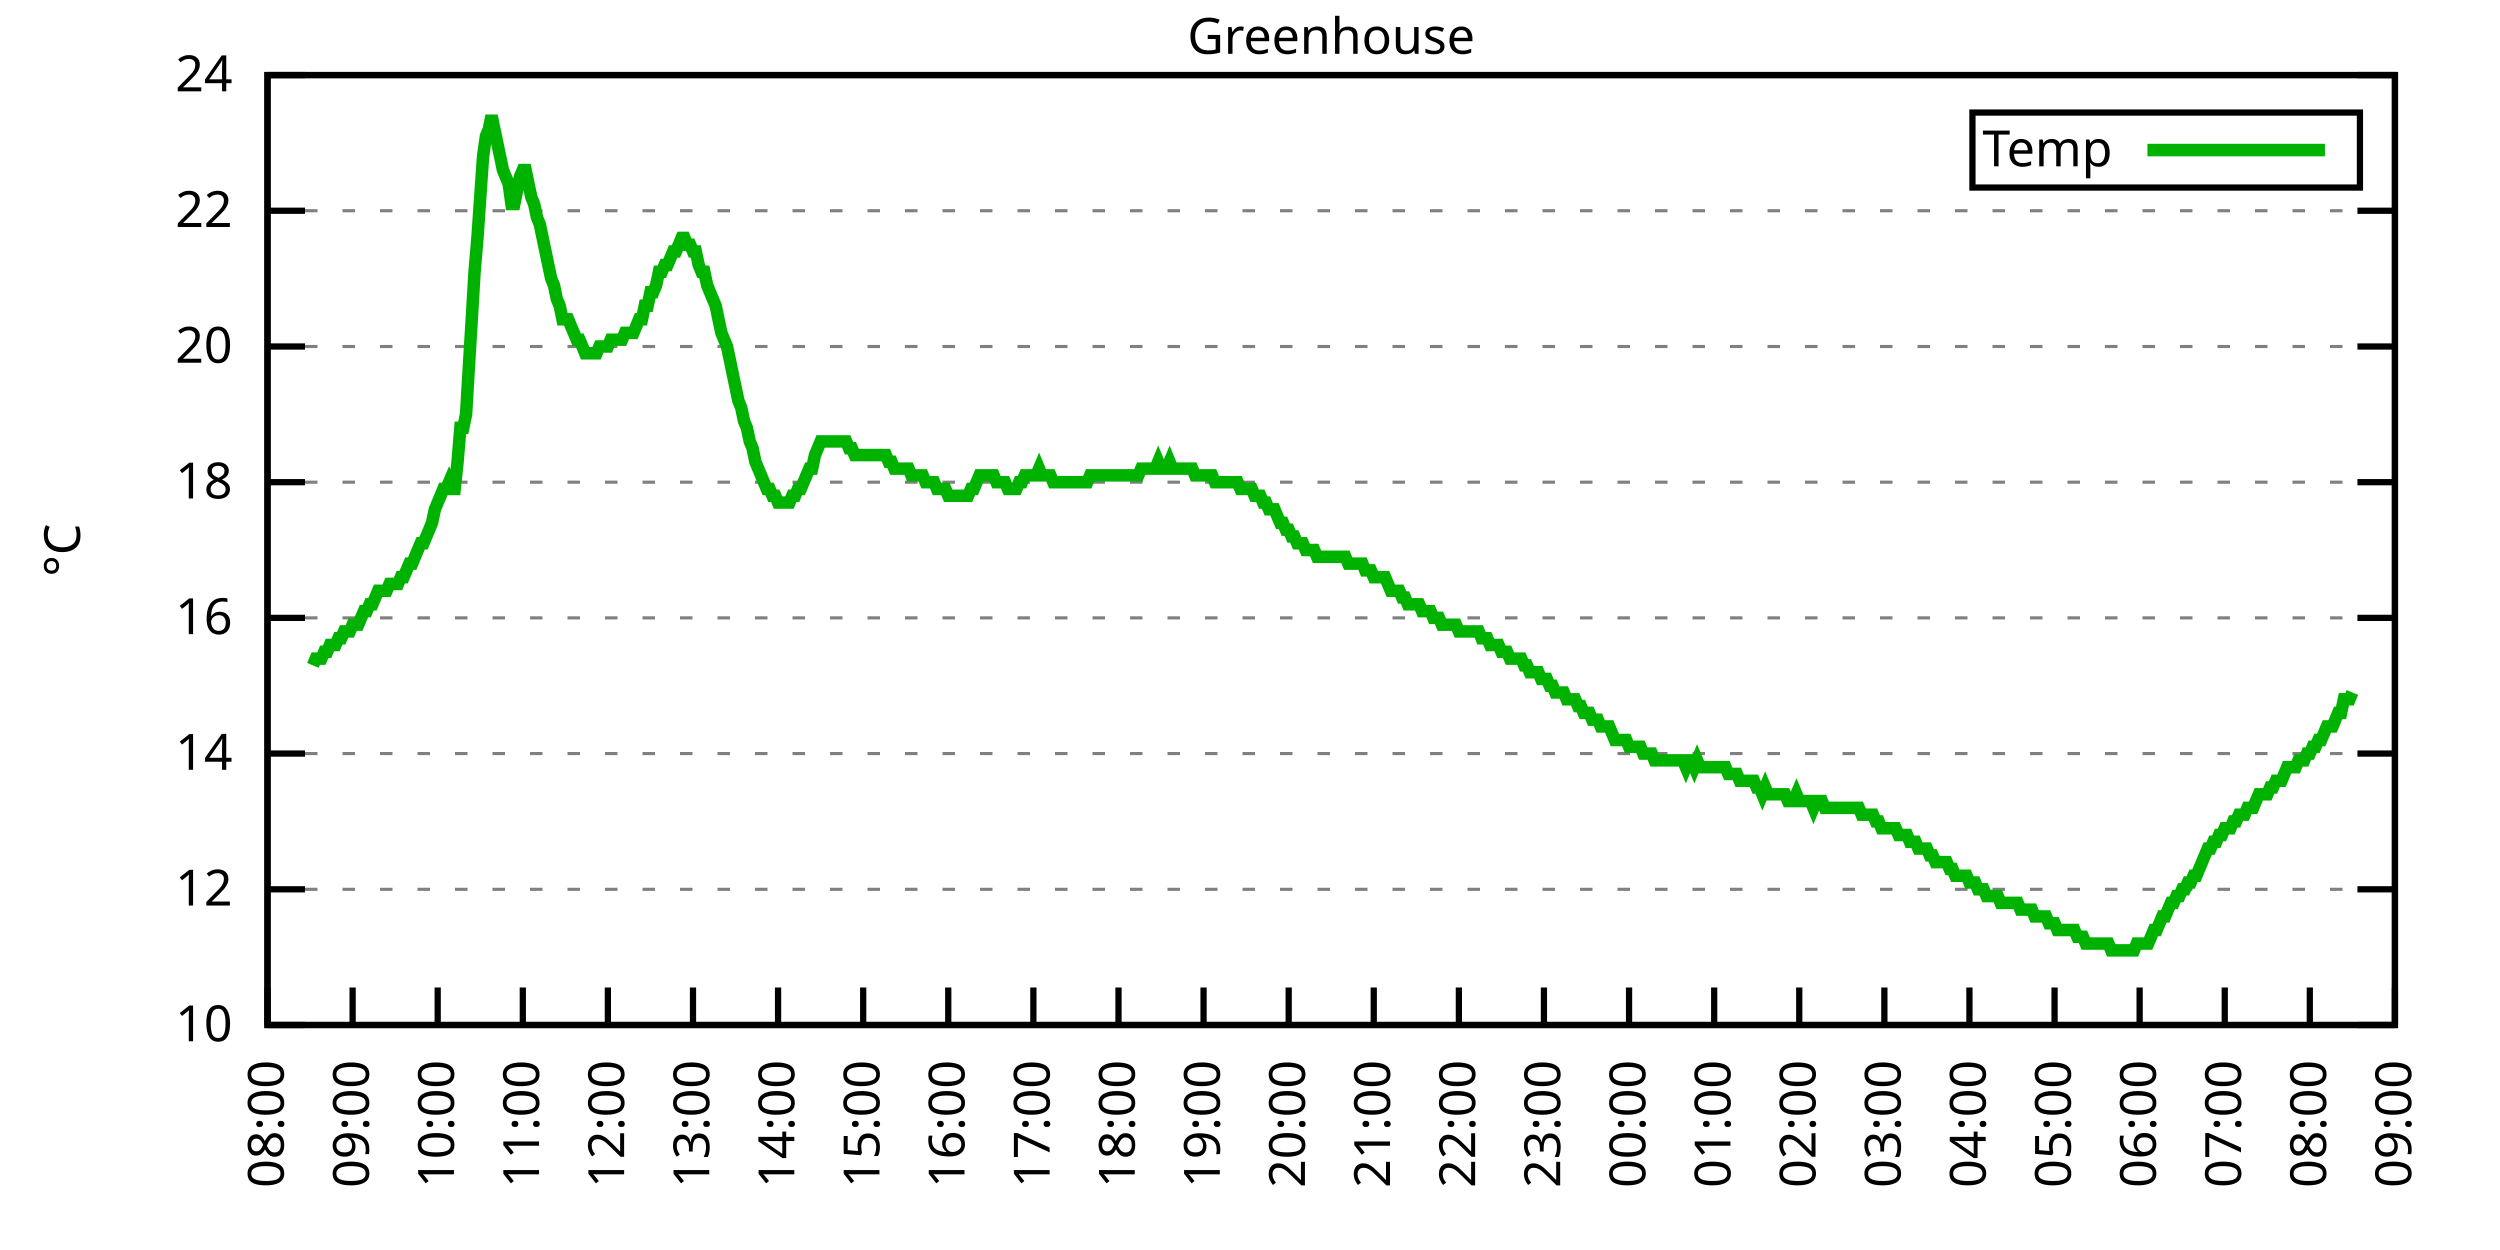
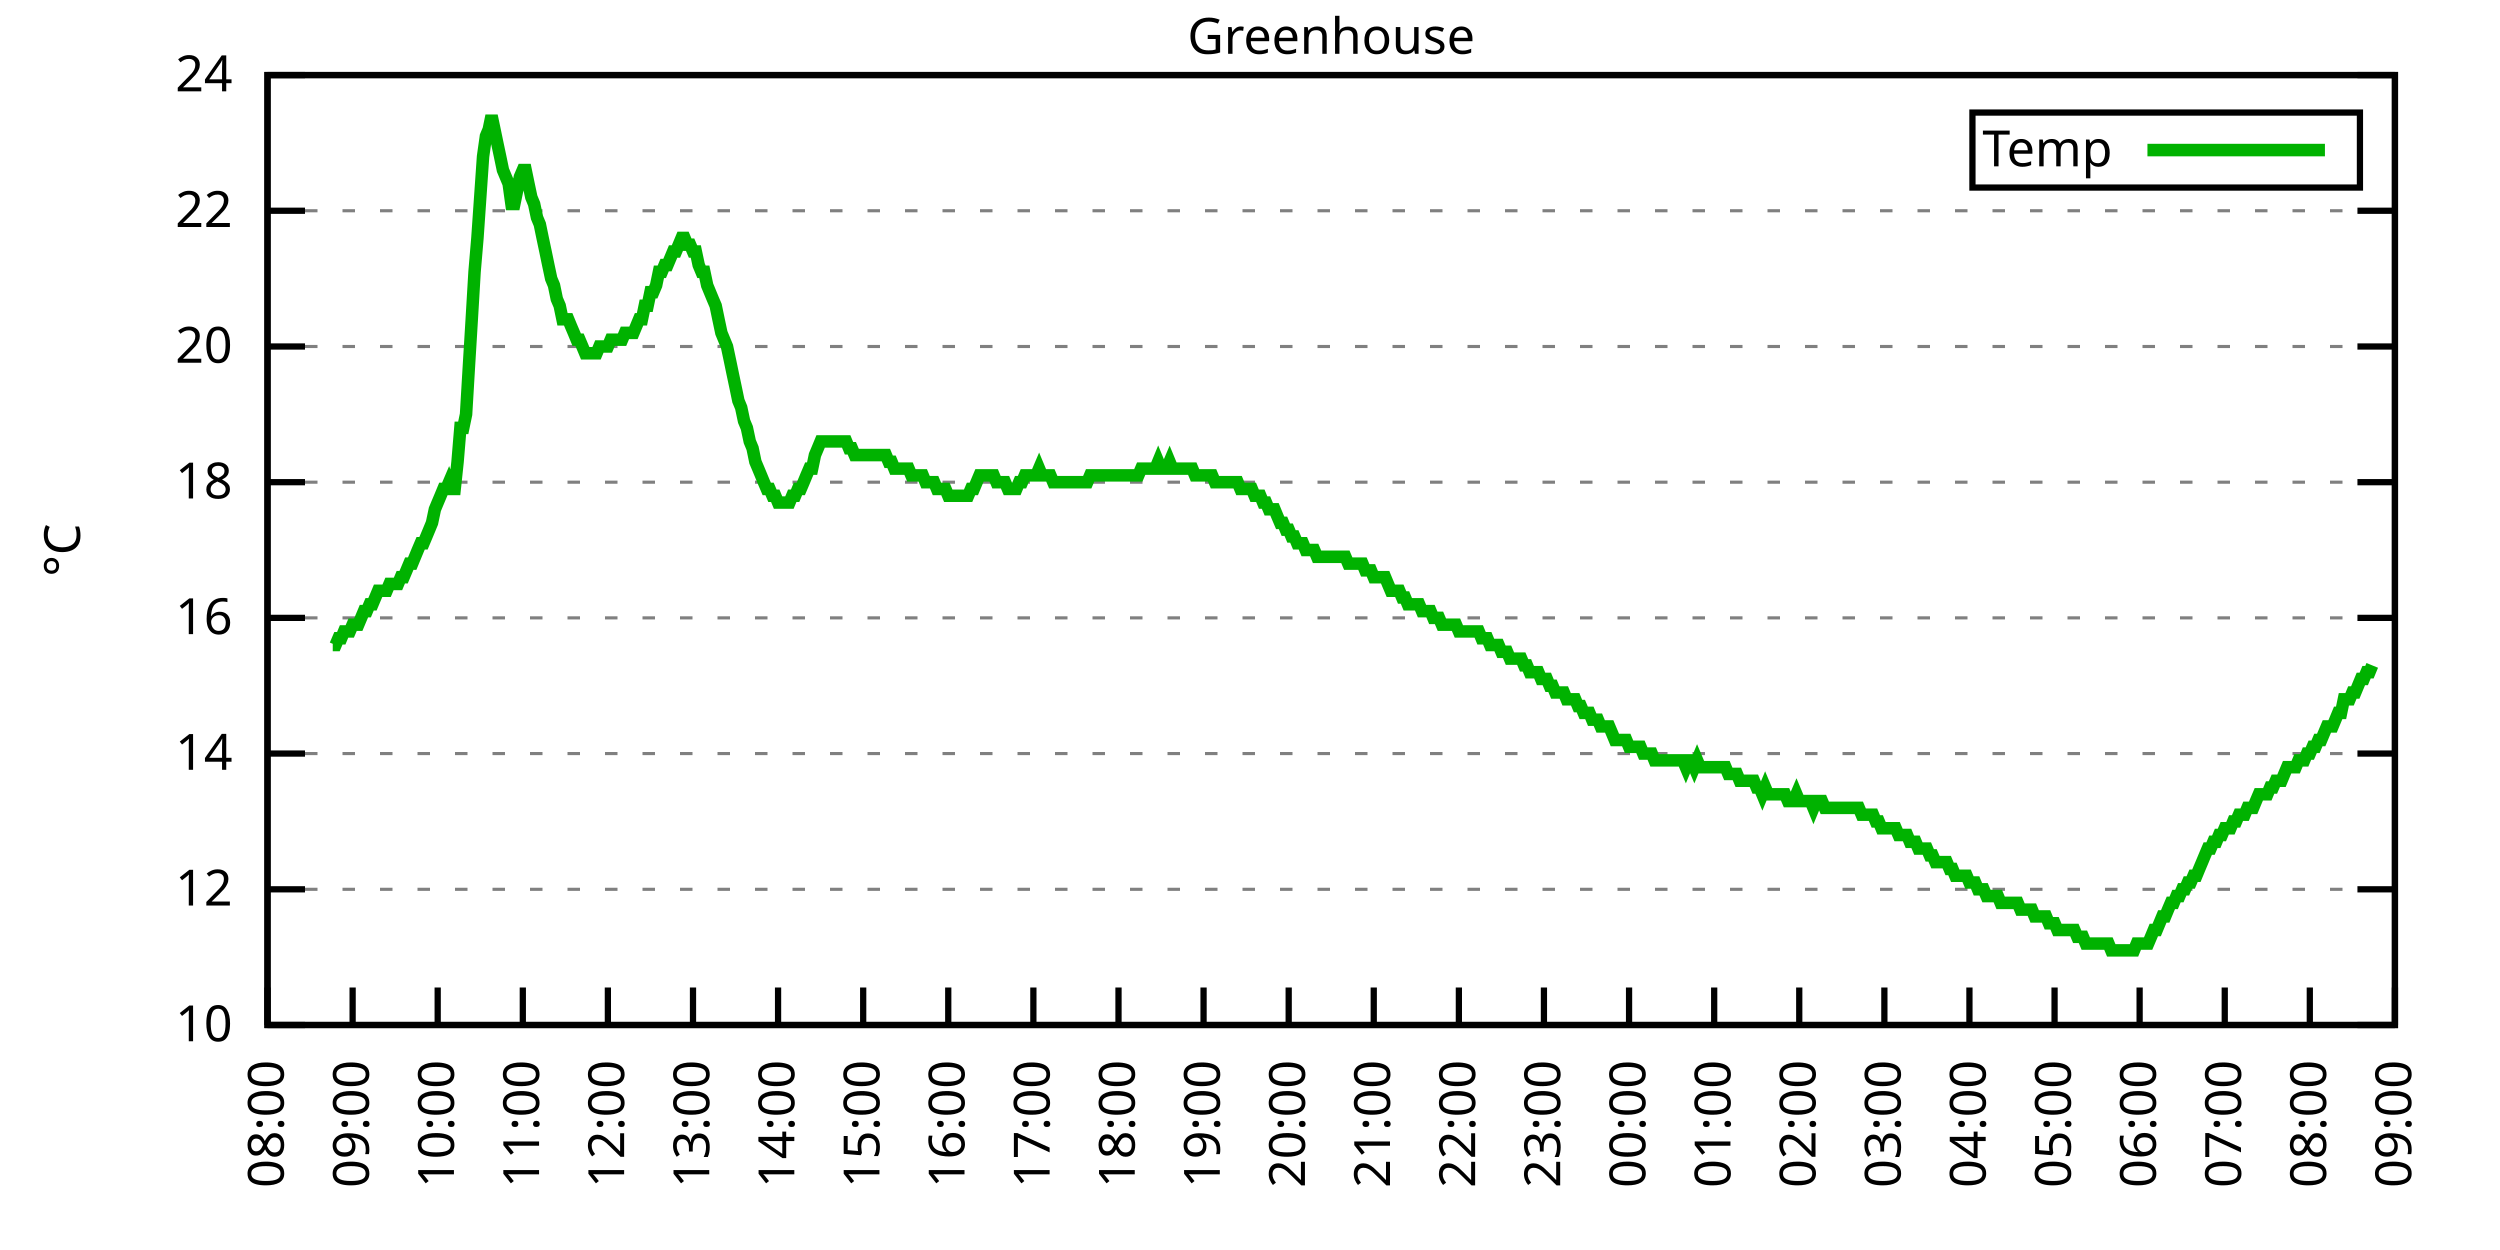
<svg xmlns="http://www.w3.org/2000/svg" xmlns:xlink="http://www.w3.org/1999/xlink" width="400" height="200" viewBox="0 0 400 200">
  <g id="gnuplot_canvas">
    <rect x="0" y="0" width="400" height="200" fill="none" />
    <defs>
      <circle id="gpDot" r="0.5" stroke-width="0.5" stroke="currentColor" />
      <path id="gpPt0" stroke-width="0.333" stroke="currentColor" d="M-1,0 h2 M0,-1 v2" />
      <path id="gpPt1" stroke-width="0.333" stroke="currentColor" d="M-1,-1 L1,1 M1,-1 L-1,1" />
      <path id="gpPt2" stroke-width="0.333" stroke="currentColor" d="M-1,0 L1,0 M0,-1 L0,1 M-1,-1 L1,1 M-1,1 L1,-1" />
      <rect id="gpPt3" stroke-width="0.333" stroke="currentColor" x="-1" y="-1" width="2" height="2" />
      <rect id="gpPt4" stroke-width="0.333" stroke="currentColor" fill="currentColor" x="-1" y="-1" width="2" height="2" />
      <circle id="gpPt5" stroke-width="0.333" stroke="currentColor" cx="0" cy="0" r="1" />
      <use xlink:href="#gpPt5" id="gpPt6" fill="currentColor" stroke="none" />
      <path id="gpPt7" stroke-width="0.333" stroke="currentColor" d="M0,-1.33 L-1.33,0.67 L1.33,0.67 z" />
      <use xlink:href="#gpPt7" id="gpPt8" fill="currentColor" stroke="none" />
      <use xlink:href="#gpPt7" id="gpPt9" stroke="currentColor" transform="rotate(180)" />
      <use xlink:href="#gpPt9" id="gpPt10" fill="currentColor" stroke="none" />
      <use xlink:href="#gpPt3" id="gpPt11" stroke="currentColor" transform="rotate(45)" />
      <use xlink:href="#gpPt11" id="gpPt12" fill="currentColor" stroke="none" />
      <path id="gpPt13" stroke-width="0.333" stroke="currentColor" d="M0,1.330 L1.265,0.411 L0.782,-1.067 L-0.782,-1.076 L-1.265,0.411 z" />
      <use xlink:href="#gpPt13" id="gpPt14" fill="currentColor" stroke="none" />
      <filter id="textbox" filterUnits="objectBoundingBox" x="0" y="0" height="1" width="1">
        <feFlood flood-color="white" flood-opacity="1" result="bgnd" />
        <feComposite in="SourceGraphic" in2="bgnd" operator="atop" />
      </filter>
      <filter id="greybox" filterUnits="objectBoundingBox" x="0" y="0" height="1" width="1">
        <feFlood flood-color="lightgrey" flood-opacity="1" result="grey" />
        <feComposite in="SourceGraphic" in2="grey" operator="atop" />
      </filter>
    </defs>
    <g fill="none" color="white" stroke="currentColor" stroke-width="1.00" stroke-linecap="butt" stroke-linejoin="miter">
</g>
    <g fill="none" color="black" stroke="currentColor" stroke-width="1.00" stroke-linecap="butt" stroke-linejoin="miter">
      <g stroke="none" shape-rendering="crispEdges">
        <polygon fill="rgb(255, 255, 255)" points="42.80,164.00 383.18,164.00 383.18,12.02 42.80,12.02 " />
      </g>
    </g>
    <g fill="none" color="black" stroke="currentColor" stroke-width="1.00" stroke-linecap="butt" stroke-linejoin="miter">
</g>
    <g fill="none" color="black" stroke="black" stroke-width="0.50" stroke-linecap="butt" stroke-linejoin="miter">
</g>
    <g fill="none" color="gray" stroke="currentColor" stroke-width="0.50" stroke-linecap="butt" stroke-linejoin="miter">
      <path stroke="gray" stroke-dasharray="2,4" class="gridline" d="M42.80,164.00 L383.19,164.00  " />
    </g>
    <g fill="none" color="gray" stroke="gray" stroke-width="1.00" stroke-linecap="butt" stroke-linejoin="miter">
</g>
    <g fill="none" color="black" stroke="currentColor" stroke-width="1.00" stroke-linecap="butt" stroke-linejoin="miter">
      <path stroke="black" d="M42.80,164.00 L48.80,164.00 M383.19,164.00 L377.19,164.00  " />
      <g transform="translate(37.20,166.60)" stroke="none" fill="black" font-family="Sans" font-size="8.00" text-anchor="end">
        <text>
          <tspan font-family="Sans"> 10</tspan>
        </text>
      </g>
    </g>
    <g fill="none" color="black" stroke="currentColor" stroke-width="1.00" stroke-linecap="butt" stroke-linejoin="miter">
</g>
    <g fill="none" color="black" stroke="black" stroke-width="0.50" stroke-linecap="butt" stroke-linejoin="miter">
</g>
    <g fill="none" color="gray" stroke="currentColor" stroke-width="0.50" stroke-linecap="butt" stroke-linejoin="miter">
      <path stroke="gray" stroke-dasharray="2,4" class="gridline" d="M42.80,142.29 L383.19,142.29  " />
    </g>
    <g fill="none" color="gray" stroke="gray" stroke-width="1.00" stroke-linecap="butt" stroke-linejoin="miter">
</g>
    <g fill="none" color="black" stroke="currentColor" stroke-width="1.00" stroke-linecap="butt" stroke-linejoin="miter">
      <path stroke="black" d="M42.80,142.29 L48.80,142.29 M383.19,142.29 L377.19,142.29  " />
      <g transform="translate(37.20,144.89)" stroke="none" fill="black" font-family="Sans" font-size="8.00" text-anchor="end">
        <text>
          <tspan font-family="Sans"> 12</tspan>
        </text>
      </g>
    </g>
    <g fill="none" color="black" stroke="currentColor" stroke-width="1.00" stroke-linecap="butt" stroke-linejoin="miter">
</g>
    <g fill="none" color="black" stroke="black" stroke-width="0.50" stroke-linecap="butt" stroke-linejoin="miter">
</g>
    <g fill="none" color="gray" stroke="currentColor" stroke-width="0.50" stroke-linecap="butt" stroke-linejoin="miter">
      <path stroke="gray" stroke-dasharray="2,4" class="gridline" d="M42.80,120.57 L383.19,120.57  " />
    </g>
    <g fill="none" color="gray" stroke="gray" stroke-width="1.00" stroke-linecap="butt" stroke-linejoin="miter">
</g>
    <g fill="none" color="black" stroke="currentColor" stroke-width="1.00" stroke-linecap="butt" stroke-linejoin="miter">
      <path stroke="black" d="M42.80,120.57 L48.80,120.57 M383.19,120.57 L377.19,120.57  " />
      <g transform="translate(37.20,123.17)" stroke="none" fill="black" font-family="Sans" font-size="8.00" text-anchor="end">
        <text>
          <tspan font-family="Sans"> 14</tspan>
        </text>
      </g>
    </g>
    <g fill="none" color="black" stroke="currentColor" stroke-width="1.00" stroke-linecap="butt" stroke-linejoin="miter">
</g>
    <g fill="none" color="black" stroke="black" stroke-width="0.50" stroke-linecap="butt" stroke-linejoin="miter">
</g>
    <g fill="none" color="gray" stroke="currentColor" stroke-width="0.50" stroke-linecap="butt" stroke-linejoin="miter">
      <path stroke="gray" stroke-dasharray="2,4" class="gridline" d="M42.80,98.86 L383.19,98.86  " />
    </g>
    <g fill="none" color="gray" stroke="gray" stroke-width="1.00" stroke-linecap="butt" stroke-linejoin="miter">
</g>
    <g fill="none" color="black" stroke="currentColor" stroke-width="1.00" stroke-linecap="butt" stroke-linejoin="miter">
      <path stroke="black" d="M42.80,98.86 L48.80,98.86 M383.19,98.86 L377.19,98.86  " />
      <g transform="translate(37.20,101.46)" stroke="none" fill="black" font-family="Sans" font-size="8.00" text-anchor="end">
        <text>
          <tspan font-family="Sans"> 16</tspan>
        </text>
      </g>
    </g>
    <g fill="none" color="black" stroke="currentColor" stroke-width="1.00" stroke-linecap="butt" stroke-linejoin="miter">
</g>
    <g fill="none" color="black" stroke="black" stroke-width="0.50" stroke-linecap="butt" stroke-linejoin="miter">
</g>
    <g fill="none" color="gray" stroke="currentColor" stroke-width="0.50" stroke-linecap="butt" stroke-linejoin="miter">
      <path stroke="gray" stroke-dasharray="2,4" class="gridline" d="M42.80,77.15 L383.19,77.15  " />
    </g>
    <g fill="none" color="gray" stroke="gray" stroke-width="1.00" stroke-linecap="butt" stroke-linejoin="miter">
</g>
    <g fill="none" color="black" stroke="currentColor" stroke-width="1.00" stroke-linecap="butt" stroke-linejoin="miter">
      <path stroke="black" d="M42.80,77.15 L48.80,77.15 M383.19,77.15 L377.19,77.15  " />
      <g transform="translate(37.20,79.75)" stroke="none" fill="black" font-family="Sans" font-size="8.00" text-anchor="end">
        <text>
          <tspan font-family="Sans"> 18</tspan>
        </text>
      </g>
    </g>
    <g fill="none" color="black" stroke="currentColor" stroke-width="1.00" stroke-linecap="butt" stroke-linejoin="miter">
</g>
    <g fill="none" color="black" stroke="black" stroke-width="0.50" stroke-linecap="butt" stroke-linejoin="miter">
</g>
    <g fill="none" color="gray" stroke="currentColor" stroke-width="0.50" stroke-linecap="butt" stroke-linejoin="miter">
      <path stroke="gray" stroke-dasharray="2,4" class="gridline" d="M42.80,55.44 L383.19,55.44  " />
    </g>
    <g fill="none" color="gray" stroke="gray" stroke-width="1.00" stroke-linecap="butt" stroke-linejoin="miter">
</g>
    <g fill="none" color="black" stroke="currentColor" stroke-width="1.00" stroke-linecap="butt" stroke-linejoin="miter">
      <path stroke="black" d="M42.80,55.44 L48.80,55.44 M383.19,55.44 L377.19,55.44  " />
      <g transform="translate(37.20,58.04)" stroke="none" fill="black" font-family="Sans" font-size="8.00" text-anchor="end">
        <text>
          <tspan font-family="Sans"> 20</tspan>
        </text>
      </g>
    </g>
    <g fill="none" color="black" stroke="currentColor" stroke-width="1.00" stroke-linecap="butt" stroke-linejoin="miter">
</g>
    <g fill="none" color="black" stroke="black" stroke-width="0.50" stroke-linecap="butt" stroke-linejoin="miter">
</g>
    <g fill="none" color="gray" stroke="currentColor" stroke-width="0.50" stroke-linecap="butt" stroke-linejoin="miter">
      <path stroke="gray" stroke-dasharray="2,4" class="gridline" d="M42.80,33.72 L383.19,33.72  " />
    </g>
    <g fill="none" color="gray" stroke="gray" stroke-width="1.00" stroke-linecap="butt" stroke-linejoin="miter">
</g>
    <g fill="none" color="black" stroke="currentColor" stroke-width="1.00" stroke-linecap="butt" stroke-linejoin="miter">
      <path stroke="black" d="M42.80,33.72 L48.80,33.72 M383.19,33.72 L377.19,33.72  " />
      <g transform="translate(37.20,36.32)" stroke="none" fill="black" font-family="Sans" font-size="8.00" text-anchor="end">
        <text>
          <tspan font-family="Sans"> 22</tspan>
        </text>
      </g>
    </g>
    <g fill="none" color="black" stroke="currentColor" stroke-width="1.00" stroke-linecap="butt" stroke-linejoin="miter">
</g>
    <g fill="none" color="black" stroke="black" stroke-width="0.50" stroke-linecap="butt" stroke-linejoin="miter">
</g>
    <g fill="none" color="gray" stroke="currentColor" stroke-width="0.50" stroke-linecap="butt" stroke-linejoin="miter">
      <path stroke="gray" stroke-dasharray="2,4" class="gridline" d="M42.80,12.01 L383.19,12.01  " />
    </g>
    <g fill="none" color="gray" stroke="gray" stroke-width="1.00" stroke-linecap="butt" stroke-linejoin="miter">
</g>
    <g fill="none" color="black" stroke="currentColor" stroke-width="1.00" stroke-linecap="butt" stroke-linejoin="miter">
      <path stroke="black" d="M42.80,12.01 L48.80,12.01 M383.19,12.01 L377.19,12.01  " />
      <g transform="translate(37.20,14.61)" stroke="none" fill="black" font-family="Sans" font-size="8.00" text-anchor="end">
        <text>
          <tspan font-family="Sans"> 24</tspan>
        </text>
      </g>
    </g>
    <g fill="none" color="black" stroke="currentColor" stroke-width="1.00" stroke-linecap="butt" stroke-linejoin="miter">
      <path stroke="black" d="M42.80,164.00 L42.80,158.00  " />
      <g transform="translate(45.40,169.60) rotate(270.00)" stroke="none" fill="black" font-family="Sans" font-size="8.00" text-anchor="end">
        <text>
          <tspan font-family="Sans">08:00</tspan>
        </text>
      </g>
    </g>
    <g fill="none" color="black" stroke="currentColor" stroke-width="1.00" stroke-linecap="butt" stroke-linejoin="miter">
      <path stroke="black" d="M56.42,164.00 L56.42,158.00  " />
      <g transform="translate(59.02,169.60) rotate(270.00)" stroke="none" fill="black" font-family="Sans" font-size="8.00" text-anchor="end">
        <text>
          <tspan font-family="Sans">09:00</tspan>
        </text>
      </g>
    </g>
    <g fill="none" color="black" stroke="currentColor" stroke-width="1.00" stroke-linecap="butt" stroke-linejoin="miter">
      <path stroke="black" d="M70.03,164.00 L70.03,158.00  " />
      <g transform="translate(72.63,169.60) rotate(270.00)" stroke="none" fill="black" font-family="Sans" font-size="8.00" text-anchor="end">
        <text>
          <tspan font-family="Sans">10:00</tspan>
        </text>
      </g>
    </g>
    <g fill="none" color="black" stroke="currentColor" stroke-width="1.00" stroke-linecap="butt" stroke-linejoin="miter">
      <path stroke="black" d="M83.65,164.00 L83.65,158.00  " />
      <g transform="translate(86.25,169.60) rotate(270.00)" stroke="none" fill="black" font-family="Sans" font-size="8.00" text-anchor="end">
        <text>
          <tspan font-family="Sans">11:00</tspan>
        </text>
      </g>
    </g>
    <g fill="none" color="black" stroke="currentColor" stroke-width="1.00" stroke-linecap="butt" stroke-linejoin="miter">
      <path stroke="black" d="M97.26,164.00 L97.26,158.00  " />
      <g transform="translate(99.86,169.60) rotate(270.00)" stroke="none" fill="black" font-family="Sans" font-size="8.00" text-anchor="end">
        <text>
          <tspan font-family="Sans">12:00</tspan>
        </text>
      </g>
    </g>
    <g fill="none" color="black" stroke="currentColor" stroke-width="1.00" stroke-linecap="butt" stroke-linejoin="miter">
      <path stroke="black" d="M110.88,164.00 L110.88,158.00  " />
      <g transform="translate(113.48,169.60) rotate(270.00)" stroke="none" fill="black" font-family="Sans" font-size="8.00" text-anchor="end">
        <text>
          <tspan font-family="Sans">13:00</tspan>
        </text>
      </g>
    </g>
    <g fill="none" color="black" stroke="currentColor" stroke-width="1.00" stroke-linecap="butt" stroke-linejoin="miter">
      <path stroke="black" d="M124.49,164.00 L124.49,158.00  " />
      <g transform="translate(127.09,169.60) rotate(270.00)" stroke="none" fill="black" font-family="Sans" font-size="8.00" text-anchor="end">
        <text>
          <tspan font-family="Sans">14:00</tspan>
        </text>
      </g>
    </g>
    <g fill="none" color="black" stroke="currentColor" stroke-width="1.00" stroke-linecap="butt" stroke-linejoin="miter">
      <path stroke="black" d="M138.11,164.00 L138.11,158.00  " />
      <g transform="translate(140.71,169.60) rotate(270.00)" stroke="none" fill="black" font-family="Sans" font-size="8.00" text-anchor="end">
        <text>
          <tspan font-family="Sans">15:00</tspan>
        </text>
      </g>
    </g>
    <g fill="none" color="black" stroke="currentColor" stroke-width="1.00" stroke-linecap="butt" stroke-linejoin="miter">
      <path stroke="black" d="M151.72,164.00 L151.72,158.00  " />
      <g transform="translate(154.32,169.60) rotate(270.00)" stroke="none" fill="black" font-family="Sans" font-size="8.00" text-anchor="end">
        <text>
          <tspan font-family="Sans">16:00</tspan>
        </text>
      </g>
    </g>
    <g fill="none" color="black" stroke="currentColor" stroke-width="1.00" stroke-linecap="butt" stroke-linejoin="miter">
      <path stroke="black" d="M165.34,164.00 L165.34,158.00  " />
      <g transform="translate(167.94,169.60) rotate(270.00)" stroke="none" fill="black" font-family="Sans" font-size="8.00" text-anchor="end">
        <text>
          <tspan font-family="Sans">17:00</tspan>
        </text>
      </g>
    </g>
    <g fill="none" color="black" stroke="currentColor" stroke-width="1.00" stroke-linecap="butt" stroke-linejoin="miter">
      <path stroke="black" d="M178.96,164.00 L178.96,158.00  " />
      <g transform="translate(181.56,169.60) rotate(270.00)" stroke="none" fill="black" font-family="Sans" font-size="8.00" text-anchor="end">
        <text>
          <tspan font-family="Sans">18:00</tspan>
        </text>
      </g>
    </g>
    <g fill="none" color="black" stroke="currentColor" stroke-width="1.00" stroke-linecap="butt" stroke-linejoin="miter">
      <path stroke="black" d="M192.57,164.00 L192.57,158.00  " />
      <g transform="translate(195.17,169.60) rotate(270.00)" stroke="none" fill="black" font-family="Sans" font-size="8.00" text-anchor="end">
        <text>
          <tspan font-family="Sans">19:00</tspan>
        </text>
      </g>
    </g>
    <g fill="none" color="black" stroke="currentColor" stroke-width="1.00" stroke-linecap="butt" stroke-linejoin="miter">
      <path stroke="black" d="M206.19,164.00 L206.19,158.00  " />
      <g transform="translate(208.79,169.60) rotate(270.00)" stroke="none" fill="black" font-family="Sans" font-size="8.00" text-anchor="end">
        <text>
          <tspan font-family="Sans">20:00</tspan>
        </text>
      </g>
    </g>
    <g fill="none" color="black" stroke="currentColor" stroke-width="1.00" stroke-linecap="butt" stroke-linejoin="miter">
      <path stroke="black" d="M219.80,164.00 L219.80,158.00  " />
      <g transform="translate(222.40,169.60) rotate(270.00)" stroke="none" fill="black" font-family="Sans" font-size="8.00" text-anchor="end">
        <text>
          <tspan font-family="Sans">21:00</tspan>
        </text>
      </g>
    </g>
    <g fill="none" color="black" stroke="currentColor" stroke-width="1.00" stroke-linecap="butt" stroke-linejoin="miter">
      <path stroke="black" d="M233.42,164.00 L233.42,158.00  " />
      <g transform="translate(236.02,169.60) rotate(270.00)" stroke="none" fill="black" font-family="Sans" font-size="8.00" text-anchor="end">
        <text>
          <tspan font-family="Sans">22:00</tspan>
        </text>
      </g>
    </g>
    <g fill="none" color="black" stroke="currentColor" stroke-width="1.00" stroke-linecap="butt" stroke-linejoin="miter">
      <path stroke="black" d="M247.03,164.00 L247.03,158.00  " />
      <g transform="translate(249.63,169.60) rotate(270.00)" stroke="none" fill="black" font-family="Sans" font-size="8.00" text-anchor="end">
        <text>
          <tspan font-family="Sans">23:00</tspan>
        </text>
      </g>
    </g>
    <g fill="none" color="black" stroke="currentColor" stroke-width="1.00" stroke-linecap="butt" stroke-linejoin="miter">
      <path stroke="black" d="M260.65,164.00 L260.65,158.00  " />
      <g transform="translate(263.25,169.60) rotate(270.00)" stroke="none" fill="black" font-family="Sans" font-size="8.00" text-anchor="end">
        <text>
          <tspan font-family="Sans">00:00</tspan>
        </text>
      </g>
    </g>
    <g fill="none" color="black" stroke="currentColor" stroke-width="1.00" stroke-linecap="butt" stroke-linejoin="miter">
      <path stroke="black" d="M274.27,164.00 L274.27,158.00  " />
      <g transform="translate(276.87,169.60) rotate(270.00)" stroke="none" fill="black" font-family="Sans" font-size="8.00" text-anchor="end">
        <text>
          <tspan font-family="Sans">01:00</tspan>
        </text>
      </g>
    </g>
    <g fill="none" color="black" stroke="currentColor" stroke-width="1.00" stroke-linecap="butt" stroke-linejoin="miter">
      <path stroke="black" d="M287.88,164.00 L287.88,158.00  " />
      <g transform="translate(290.48,169.60) rotate(270.00)" stroke="none" fill="black" font-family="Sans" font-size="8.00" text-anchor="end">
        <text>
          <tspan font-family="Sans">02:00</tspan>
        </text>
      </g>
    </g>
    <g fill="none" color="black" stroke="currentColor" stroke-width="1.00" stroke-linecap="butt" stroke-linejoin="miter">
      <path stroke="black" d="M301.50,164.00 L301.50,158.00  " />
      <g transform="translate(304.10,169.60) rotate(270.00)" stroke="none" fill="black" font-family="Sans" font-size="8.00" text-anchor="end">
        <text>
          <tspan font-family="Sans">03:00</tspan>
        </text>
      </g>
    </g>
    <g fill="none" color="black" stroke="currentColor" stroke-width="1.00" stroke-linecap="butt" stroke-linejoin="miter">
      <path stroke="black" d="M315.11,164.00 L315.11,158.00  " />
      <g transform="translate(317.71,169.60) rotate(270.00)" stroke="none" fill="black" font-family="Sans" font-size="8.00" text-anchor="end">
        <text>
          <tspan font-family="Sans">04:00</tspan>
        </text>
      </g>
    </g>
    <g fill="none" color="black" stroke="currentColor" stroke-width="1.00" stroke-linecap="butt" stroke-linejoin="miter">
      <path stroke="black" d="M328.73,164.00 L328.73,158.00  " />
      <g transform="translate(331.33,169.60) rotate(270.00)" stroke="none" fill="black" font-family="Sans" font-size="8.00" text-anchor="end">
        <text>
          <tspan font-family="Sans">05:00</tspan>
        </text>
      </g>
    </g>
    <g fill="none" color="black" stroke="currentColor" stroke-width="1.00" stroke-linecap="butt" stroke-linejoin="miter">
      <path stroke="black" d="M342.34,164.00 L342.34,158.00  " />
      <g transform="translate(344.94,169.60) rotate(270.00)" stroke="none" fill="black" font-family="Sans" font-size="8.00" text-anchor="end">
        <text>
          <tspan font-family="Sans">06:00</tspan>
        </text>
      </g>
    </g>
    <g fill="none" color="black" stroke="currentColor" stroke-width="1.00" stroke-linecap="butt" stroke-linejoin="miter">
      <path stroke="black" d="M355.96,164.00 L355.96,158.00  " />
      <g transform="translate(358.56,169.60) rotate(270.00)" stroke="none" fill="black" font-family="Sans" font-size="8.00" text-anchor="end">
        <text>
          <tspan font-family="Sans">07:00</tspan>
        </text>
      </g>
    </g>
    <g fill="none" color="black" stroke="currentColor" stroke-width="1.00" stroke-linecap="butt" stroke-linejoin="miter">
      <path stroke="black" d="M369.57,164.00 L369.57,158.00  " />
      <g transform="translate(372.17,169.60) rotate(270.00)" stroke="none" fill="black" font-family="Sans" font-size="8.00" text-anchor="end">
        <text>
          <tspan font-family="Sans">08:00</tspan>
        </text>
      </g>
    </g>
    <g fill="none" color="black" stroke="currentColor" stroke-width="1.00" stroke-linecap="butt" stroke-linejoin="miter">
      <path stroke="black" d="M383.19,164.00 L383.19,158.00  " />
      <g transform="translate(385.79,169.60) rotate(270.00)" stroke="none" fill="black" font-family="Sans" font-size="8.00" text-anchor="end">
        <text>
          <tspan font-family="Sans">09:00</tspan>
        </text>
      </g>
    </g>
    <g fill="none" color="black" stroke="currentColor" stroke-width="1.00" stroke-linecap="butt" stroke-linejoin="miter">
</g>
    <g fill="none" color="black" stroke="currentColor" stroke-width="1.00" stroke-linecap="butt" stroke-linejoin="miter">
      <path stroke="black" d="M42.80,12.01 L42.80,164.00 L383.19,164.00 L383.19,12.01 L42.80,12.01 Z  " />
    </g>
    <g fill="none" color="black" stroke="currentColor" stroke-width="1.00" stroke-linecap="butt" stroke-linejoin="miter">
</g>
    <g fill="none" color="black" stroke="currentColor" stroke-width="1.00" stroke-linecap="butt" stroke-linejoin="miter">
      <path stroke="black" d="M315.59,30.01 L315.59,18.01 L377.59,18.01 L377.59,30.01 L315.59,30.01 Z  " />
    </g>
    <g id="Greenhouse_plot_1">
      <g fill="none" color="white" stroke="black" stroke-width="2.00" stroke-linecap="butt" stroke-linejoin="miter">
</g>
      <g fill="none" color="black" stroke="currentColor" stroke-width="2.00" stroke-linecap="butt" stroke-linejoin="miter">
        <g transform="translate(337.99,26.61)" stroke="none" fill="black" font-family="Sans" font-size="8.00" text-anchor="end">
          <text>
            <tspan font-family="Sans">Temp</tspan>
          </text>
        </g>
      </g>
      <g fill="none" color="black" stroke="currentColor" stroke-width="2.00" stroke-linecap="butt" stroke-linejoin="miter">
-         <path stroke="rgb(  0, 178,   0)" d="M343.59,24.01 L371.99,24.01 M50.06,106.46 L50.52,105.38 L50.97,105.38 L51.42,105.38 L51.88,104.29 L52.33,104.29   L52.78,103.20 L53.24,103.20 L53.69,103.20 L54.15,102.12 L54.60,102.12 L55.05,101.03 L55.51,101.03 L55.96,101.03   L56.42,99.95 L56.87,99.95 L57.32,99.95 L57.78,98.86 L58.23,97.78 L58.68,97.78 L59.14,96.69 L59.59,96.69   L60.05,95.60 L60.50,94.52 L60.95,94.52 L61.41,94.52 L61.86,94.52 L62.32,93.43 L62.77,93.43 L63.22,93.43   L63.68,93.43 L64.13,92.35 L64.58,92.35 L65.04,91.26 L65.49,90.18 L65.95,90.18 L66.40,89.09 L66.85,88.00   L67.31,86.92 L67.76,86.92 L68.22,85.83 L68.67,84.75 L69.12,83.66 L69.58,81.49 L70.03,80.41 L70.49,79.32   L70.94,78.23 L71.39,78.23 L71.85,77.15 L72.30,78.23 L72.75,78.23 L73.21,73.89 L73.66,68.46 L74.12,68.46   L74.57,66.29 L75.02,58.69 L75.48,51.09 L75.93,43.49 L76.39,38.07 L76.84,31.55 L77.29,25.04 L77.75,21.78   L78.20,20.70 L78.65,18.52 L79.11,20.70 L79.56,22.87 L80.02,25.04 L80.47,27.21 L80.92,28.29 L81.38,29.38   L81.83,32.64 L82.29,32.64 L82.74,30.47 L83.19,28.29 L83.65,27.21 L84.10,27.21 L84.55,29.38 L85.01,31.55   L85.46,32.64 L85.92,34.81 L86.37,35.89 L86.82,38.07 L87.28,40.24 L87.73,42.41 L88.19,44.58 L88.64,45.66   L89.09,47.84 L89.55,48.92 L90.00,51.09 L90.45,51.09 L90.91,51.09 L91.36,52.18 L91.82,53.26 L92.27,54.35   L92.72,54.35 L93.18,55.44 L93.63,56.52 L94.09,56.52 L94.54,56.52 L94.99,56.52 L95.45,56.52 L95.90,55.44   L96.35,55.44 L96.81,55.44 L97.26,55.44 L97.72,54.35 L98.17,54.35 L98.62,54.35 L99.08,54.35 L99.53,54.35   L99.99,53.26 L100.44,53.26 L100.89,53.26 L101.35,53.26 L101.80,52.18 L102.25,51.09 L102.71,51.09 L103.16,48.92   L103.62,48.92 L104.07,46.75 L104.52,46.75 L104.98,45.66 L105.43,43.49 L105.89,43.49 L106.34,42.41 L106.79,42.41   L107.25,41.32 L107.70,40.24 L108.15,40.24 L108.61,39.15 L109.06,38.07 L109.52,38.07 L109.97,39.15 L110.42,39.15   L110.88,40.24 L111.33,40.24 L111.79,42.41 L112.24,43.49 L112.69,43.49 L113.15,45.66 L113.60,46.75 L114.05,47.84   L114.51,48.92 L114.96,51.09 L115.42,53.26 L115.87,54.35 L116.32,55.44 L116.78,57.61 L117.23,59.78 L117.69,61.95   L118.14,64.12 L118.59,65.21 L119.05,67.38 L119.50,68.46 L119.96,70.63 L120.41,71.72 L120.86,73.89 L121.32,74.98   L121.77,76.06 L122.22,77.15 L122.68,78.23 L123.13,78.23 L123.59,79.32 L124.04,79.32 L124.49,80.41 L124.95,80.41   L125.40,80.41 L125.86,80.41 L126.31,80.41 L126.76,79.32 L127.22,79.32 L127.67,78.23 L128.12,78.23 L128.58,77.15   L129.03,76.06 L129.49,74.98 L129.94,74.98 L130.39,72.81 L130.85,71.72 L131.30,70.63 L131.76,70.63 L132.21,70.63   L132.66,70.63 L133.12,70.63 L133.57,70.63 L134.02,70.63 L134.48,70.63 L134.93,70.63 L135.39,70.63 L135.84,71.72   L136.29,71.72 L136.75,72.81 L137.20,72.81 L137.66,72.81 L138.11,72.81 L138.56,72.81 L139.02,72.81 L139.47,72.81   L139.92,72.81 L140.38,72.81 L140.83,72.81 L141.29,72.81 L141.74,72.81 L142.19,73.89 L142.65,73.89 L143.10,74.98   L143.56,74.98 L144.01,74.98 L144.46,74.98 L144.92,74.98 L145.37,74.98 L145.82,76.06 L146.28,76.06 L146.73,76.06   L147.19,76.06 L147.64,76.06 L148.09,77.15 L148.55,77.15 L149.00,77.15 L149.46,77.15 L149.91,78.23 L150.36,78.23   L150.82,78.23 L151.27,78.23 L151.72,79.32 L152.18,79.32 L152.63,79.32 L153.09,79.32 L153.54,79.32 L153.99,79.32   L154.45,79.32 L154.90,79.32 L155.36,78.23 L155.81,78.23 L156.26,77.15 L156.72,76.06 L157.17,76.06 L157.62,76.06   L158.08,76.06 L158.53,76.06 L158.99,76.06 L159.44,77.15 L159.89,77.15 L160.35,77.15 L160.80,77.15 L161.26,78.23   L161.71,78.23 L162.16,78.23 L162.62,78.23 L163.07,77.15 L163.52,77.15 L163.98,76.06 L164.43,76.06 L164.89,76.06   L165.34,76.06 L165.79,76.06 L166.25,74.98 L166.70,76.06 L167.16,76.06 L167.61,76.06 L168.06,76.06 L168.52,77.15   L168.97,77.15 L169.43,77.15 L169.88,77.15 L170.33,77.15 L170.79,77.15 L171.24,77.15 L171.69,77.15 L172.15,77.15   L172.60,77.15 L173.06,77.15 L173.51,77.15 L173.96,77.15 L174.42,76.06 L174.87,76.06 L175.33,76.06 L175.78,76.06   L176.23,76.06 L176.69,76.06 L177.14,76.06 L177.59,76.06 L178.05,76.06 L178.50,76.06 L178.96,76.06 L179.41,76.06   L179.86,76.06 L180.32,76.06 L180.77,76.06 L181.23,76.06 L181.68,76.06 L182.13,76.06 L182.59,74.98 L183.04,74.98   L183.49,74.98 L183.95,74.98 L184.40,74.98 L184.86,74.98 L185.31,73.89 L185.76,74.98 L186.22,74.98 L186.67,74.98   L187.13,73.89 L187.58,74.98 L188.03,74.98 L188.49,74.98 L188.94,74.98 L189.39,74.98 L189.85,74.98 L190.30,74.98   L190.76,74.98 L191.21,76.06 L191.66,76.06 L192.12,76.06 L192.57,76.06 L193.03,76.06 L193.48,76.06 L193.93,76.06   L194.39,77.15 L194.84,77.15 L195.29,77.15 L195.75,77.15 L196.20,77.15 L196.66,77.15 L197.11,77.15 L197.56,77.15   L198.02,77.15 L198.47,78.23 L198.93,78.23 L199.38,78.23 L199.83,78.23 L200.29,78.23 L200.74,79.32 L201.19,79.32   L201.65,79.32 L202.10,80.41 L202.56,80.41 L203.01,81.49 L203.46,81.49 L203.92,81.49 L204.37,82.58 L204.83,83.66   L205.28,83.66 L205.73,84.75 L206.19,84.75 L206.64,85.83 L207.09,85.83 L207.55,86.92 L208.00,86.92 L208.46,86.92   L208.91,88.00 L209.36,88.00 L209.82,88.00 L210.27,88.00 L210.73,89.09 L211.18,89.09 L211.63,89.09 L212.09,89.09   L212.54,89.09 L213.00,89.09 L213.45,89.09 L213.90,89.09 L214.36,89.09 L214.81,89.09 L215.26,89.09 L215.72,90.18   L216.17,90.18 L216.63,90.18 L217.08,90.18 L217.53,90.18 L217.99,90.18 L218.44,91.26 L218.90,91.26 L219.35,91.26   L219.80,92.35 L220.26,92.35 L220.71,92.35 L221.16,92.35 L221.62,92.35 L222.07,93.43 L222.53,94.52 L222.98,94.52   L223.43,94.52 L223.89,94.52 L224.34,95.60 L224.80,95.60 L225.25,96.69 L225.70,96.69 L226.16,96.69 L226.61,96.69   L227.06,96.69 L227.52,97.78 L227.97,97.78 L228.43,97.78 L228.88,97.78 L229.33,98.86 L229.79,98.86 L230.24,98.86   L230.70,99.95 L231.15,99.95 L231.60,99.95 L232.06,99.95 L232.51,99.95 L232.96,99.95 L233.42,101.03 L233.87,101.03   L234.33,101.03 L234.78,101.03 L235.23,101.03 L235.69,101.03 L236.14,101.03 L236.60,101.03 L237.05,102.12 L237.50,102.12   L237.96,102.12 L238.41,103.20 L238.86,103.20 L239.32,103.20 L239.77,103.20 L240.23,104.29 L240.68,104.29 L241.13,104.29   L241.59,105.38 L242.04,105.38 L242.50,105.38 L242.95,105.38 L243.40,105.38 L243.86,106.46 L244.31,106.46 L244.76,107.55   L245.22,107.55 L245.67,107.55 L246.13,107.55 L246.58,108.63 L247.03,108.63 L247.49,108.63 L247.94,109.72 L248.40,109.72   L248.85,110.80 L249.30,110.80 L249.76,110.80 L250.21,110.80 L250.66,111.89 L251.12,111.89 L251.57,111.89 L252.03,111.89   L252.48,112.97 L252.93,112.97 L253.39,114.06 L253.84,114.06 L254.30,114.06 L254.75,115.15 L255.20,115.15 L255.66,115.15   L256.11,116.23 L256.56,116.23 L257.02,116.23 L257.47,116.23 L257.93,117.32 L258.38,118.40 L258.83,118.40 L259.29,118.40   L259.74,118.40 L260.20,118.40 L260.65,119.49 L261.10,119.49 L261.56,119.49 L262.01,119.49 L262.47,119.49 L262.92,120.57   L263.37,120.57 L263.83,120.57 L264.28,120.57 L264.73,121.66 L265.19,121.66 L265.64,121.66 L266.10,121.66 L266.55,121.66   L267.00,121.66 L267.46,121.66 L267.91,121.66 L268.37,121.66 L268.82,121.66 L269.27,121.66 L269.73,122.75 L270.18,121.66   L270.63,121.66 L271.09,122.75 L271.54,121.66 L272.00,122.75 L272.45,122.75 L272.90,122.75 L273.36,122.75 L273.81,122.75   L274.27,122.75 L274.72,122.75 L275.17,122.75 L275.63,122.75 L276.08,122.75 L276.53,123.83 L276.99,123.83 L277.44,123.83   L277.90,123.83 L278.35,124.92 L278.80,124.92 L279.26,124.92 L279.71,124.92 L280.17,124.92 L280.62,124.92 L281.07,126.00   L281.53,126.00 L281.98,127.09 L282.43,126.00 L282.89,127.09 L283.34,127.09 L283.80,127.09 L284.25,127.09 L284.70,127.09   L285.16,127.09 L285.61,127.09 L286.07,128.17 L286.52,128.17 L286.97,128.17 L287.43,127.09 L287.88,128.17 L288.33,128.17   L288.79,128.17 L289.24,128.17 L289.70,128.17 L290.15,129.26 L290.60,128.17 L291.06,128.17 L291.51,128.17 L291.97,129.26   L292.42,129.26 L292.87,129.26 L293.33,129.26 L293.78,129.26 L294.23,129.26 L294.69,129.26 L295.14,129.26 L295.60,129.26   L296.05,129.26 L296.50,129.26 L296.96,129.26 L297.41,129.26 L297.87,130.35 L298.32,130.35 L298.77,130.35 L299.23,130.35   L299.68,130.35 L300.13,131.43 L300.59,131.43 L301.04,132.52 L301.50,132.52 L301.95,132.52 L302.40,132.52 L302.86,132.52   L303.31,132.52 L303.77,133.60 L304.22,133.60 L304.67,133.60 L305.13,133.60 L305.58,134.69 L306.03,134.69 L306.49,134.69   L306.94,135.77 L307.40,135.77 L307.85,135.77 L308.30,135.77 L308.76,136.86 L309.21,136.86 L309.67,137.94 L310.12,137.94   L310.57,137.94 L311.03,137.94 L311.48,137.94 L311.94,139.03 L312.39,139.03 L312.84,140.12 L313.30,140.12 L313.75,140.12   L314.20,140.12 L314.66,140.12 L315.11,141.20 L315.57,141.20 L316.02,141.20 L316.47,142.29 L316.93,142.29 L317.38,142.29   L317.84,143.37 L318.29,143.37 L318.74,143.37 L319.20,143.37 L319.65,143.37 L320.10,144.46 L320.56,144.46 L321.01,144.46   L321.47,144.46 L321.92,144.46 L322.37,144.46 L322.83,144.46 L323.28,145.54 L323.74,145.54 L324.19,145.54 L324.64,145.54   L325.10,145.54 L325.55,146.63 L326.00,146.63 L326.46,146.63 L326.91,146.63 L327.37,146.63 L327.82,147.72 L328.27,147.72   L328.73,147.72 L329.18,148.80 L329.64,148.80 L330.09,148.80 L330.54,148.80 L331.00,148.80 L331.45,148.80 L331.90,148.80   L332.36,149.89 L332.81,149.89 L333.27,149.89 L333.72,150.97 L334.17,150.97 L334.63,150.97 L335.08,150.97 L335.54,150.97   L335.99,150.97 L336.44,150.97 L336.90,150.97 L337.35,150.97 L337.80,152.06 L338.26,152.06 L338.71,152.06 L339.17,152.06   L339.62,152.06 L340.07,152.06 L340.53,152.06 L340.98,152.06 L341.44,152.06 L341.89,150.97 L342.34,150.97 L342.80,150.97   L343.25,150.97 L343.70,150.97 L344.16,149.89 L344.61,148.80 L345.07,148.80 L345.52,147.72 L345.97,146.63 L346.43,146.63   L346.88,145.54 L347.34,144.46 L347.79,144.46 L348.24,143.37 L348.70,143.37 L349.15,142.29 L349.60,142.29 L350.06,141.20   L350.51,141.20 L350.97,140.12 L351.42,140.12 L351.87,139.03 L352.33,137.94 L352.78,136.86 L353.24,135.77 L353.69,135.77   L354.14,134.69 L354.60,134.69 L355.05,133.60 L355.50,133.60 L355.96,132.52 L356.41,132.52 L356.87,132.52 L357.32,131.43   L357.77,131.43 L358.23,130.35 L358.68,130.35 L359.14,130.35 L359.59,129.26 L360.04,129.26 L360.50,129.26 L360.95,128.17   L361.41,127.09 L361.86,127.09 L362.31,127.09 L362.77,127.09 L363.22,126.00 L363.67,126.00 L364.13,124.92 L364.58,124.92   L365.04,124.92 L365.49,123.83 L365.94,122.75 L366.40,122.75 L366.85,122.75 L367.31,122.75 L367.76,121.66 L368.21,121.66   L368.67,121.66 L369.12,120.57 L369.57,120.57 L370.03,119.49 L370.48,119.49 L370.94,118.40 L371.39,118.40 L371.84,117.32   L372.30,116.23 L372.75,116.23 L373.21,116.23 L373.66,115.15 L374.11,114.06 L374.57,114.06 L375.02,111.89 L375.47,111.89   L375.93,111.89 L376.38,110.80  " />
+         <path stroke="rgb(  0, 178,   0)" d="M343.59,24.01 L371.99,24.01 M53.24,103.20 L53.69,103.20 L54.15,102.12 L54.60,102.12 L55.05,101.03 L55.51,101.03   L55.96,101.03 L56.42,99.95 L56.87,99.95 L57.32,99.95 L57.78,98.86 L58.23,97.78 L58.68,97.78 L59.14,96.69   L59.59,96.69 L60.05,95.60 L60.50,94.52 L60.95,94.52 L61.41,94.52 L61.86,94.52 L62.32,93.43 L62.77,93.43   L63.22,93.43 L63.68,93.43 L64.13,92.35 L64.58,92.35 L65.04,91.26 L65.49,90.18 L65.95,90.18 L66.40,89.09   L66.85,88.00 L67.31,86.92 L67.76,86.92 L68.22,85.83 L68.67,84.75 L69.12,83.66 L69.58,81.49 L70.03,80.41   L70.49,79.32 L70.94,78.23 L71.39,78.23 L71.85,77.15 L72.30,78.23 L72.75,78.23 L73.21,73.89 L73.66,68.46   L74.12,68.46 L74.57,66.29 L75.02,58.69 L75.48,51.09 L75.93,43.49 L76.39,38.07 L76.84,31.55 L77.29,25.04   L77.75,21.78 L78.20,20.70 L78.65,18.52 L79.11,20.70 L79.56,22.87 L80.02,25.04 L80.47,27.21 L80.92,28.29   L81.38,29.38 L81.83,32.64 L82.29,32.64 L82.74,30.47 L83.19,28.29 L83.65,27.21 L84.10,27.21 L84.55,29.38   L85.01,31.55 L85.46,32.64 L85.92,34.81 L86.37,35.89 L86.82,38.07 L87.28,40.24 L87.73,42.41 L88.19,44.58   L88.64,45.66 L89.09,47.84 L89.55,48.92 L90.00,51.09 L90.45,51.09 L90.91,51.09 L91.36,52.18 L91.82,53.26   L92.27,54.35 L92.72,54.35 L93.18,55.44 L93.63,56.52 L94.09,56.52 L94.54,56.52 L94.99,56.52 L95.45,56.52   L95.90,55.44 L96.35,55.44 L96.81,55.44 L97.26,55.44 L97.72,54.35 L98.17,54.35 L98.62,54.35 L99.08,54.35   L99.53,54.35 L99.99,53.26 L100.44,53.26 L100.89,53.26 L101.35,53.26 L101.80,52.18 L102.25,51.09 L102.71,51.09   L103.16,48.92 L103.62,48.92 L104.07,46.75 L104.52,46.75 L104.98,45.66 L105.43,43.49 L105.89,43.49 L106.34,42.41   L106.79,42.41 L107.25,41.32 L107.70,40.24 L108.15,40.24 L108.61,39.15 L109.06,38.07 L109.52,38.07 L109.97,39.15   L110.42,39.15 L110.88,40.24 L111.33,40.24 L111.79,42.41 L112.24,43.49 L112.69,43.49 L113.15,45.66 L113.60,46.75   L114.05,47.84 L114.51,48.92 L114.96,51.09 L115.42,53.26 L115.87,54.35 L116.32,55.44 L116.78,57.61 L117.23,59.78   L117.69,61.95 L118.14,64.12 L118.59,65.21 L119.05,67.38 L119.50,68.46 L119.96,70.63 L120.41,71.72 L120.86,73.89   L121.32,74.98 L121.77,76.06 L122.22,77.15 L122.68,78.23 L123.13,78.23 L123.59,79.32 L124.04,79.32 L124.49,80.41   L124.95,80.41 L125.40,80.41 L125.86,80.41 L126.31,80.41 L126.76,79.32 L127.22,79.32 L127.67,78.23 L128.12,78.23   L128.58,77.15 L129.03,76.06 L129.49,74.98 L129.94,74.98 L130.39,72.81 L130.85,71.72 L131.30,70.63 L131.76,70.63   L132.21,70.63 L132.66,70.63 L133.12,70.63 L133.57,70.63 L134.02,70.63 L134.48,70.63 L134.93,70.63 L135.39,70.63   L135.84,71.72 L136.29,71.72 L136.75,72.81 L137.20,72.81 L137.66,72.81 L138.11,72.81 L138.56,72.81 L139.02,72.81   L139.47,72.81 L139.92,72.81 L140.38,72.81 L140.83,72.81 L141.29,72.81 L141.74,72.81 L142.19,73.89 L142.65,73.89   L143.10,74.98 L143.56,74.98 L144.01,74.98 L144.46,74.98 L144.92,74.98 L145.37,74.98 L145.82,76.06 L146.28,76.06   L146.73,76.06 L147.19,76.06 L147.64,76.06 L148.09,77.15 L148.55,77.15 L149.00,77.15 L149.46,77.15 L149.91,78.23   L150.36,78.23 L150.82,78.23 L151.27,78.23 L151.72,79.32 L152.18,79.32 L152.63,79.32 L153.09,79.32 L153.54,79.32   L153.99,79.32 L154.45,79.32 L154.90,79.32 L155.36,78.23 L155.81,78.23 L156.26,77.15 L156.72,76.06 L157.17,76.06   L157.62,76.06 L158.08,76.06 L158.53,76.06 L158.99,76.06 L159.44,77.15 L159.89,77.15 L160.35,77.15 L160.80,77.15   L161.26,78.23 L161.71,78.23 L162.16,78.23 L162.62,78.23 L163.07,77.15 L163.52,77.15 L163.98,76.06 L164.43,76.06   L164.89,76.06 L165.34,76.06 L165.79,76.06 L166.25,74.98 L166.70,76.06 L167.16,76.06 L167.61,76.06 L168.06,76.06   L168.52,77.15 L168.97,77.15 L169.43,77.15 L169.88,77.15 L170.33,77.15 L170.79,77.15 L171.24,77.15 L171.69,77.15   L172.15,77.15 L172.60,77.15 L173.06,77.15 L173.51,77.15 L173.96,77.15 L174.42,76.06 L174.87,76.06 L175.33,76.06   L175.78,76.06 L176.23,76.06 L176.69,76.06 L177.14,76.06 L177.59,76.06 L178.05,76.06 L178.50,76.06 L178.96,76.06   L179.41,76.06 L179.86,76.06 L180.32,76.06 L180.77,76.06 L181.23,76.06 L181.68,76.06 L182.13,76.06 L182.59,74.98   L183.04,74.98 L183.49,74.98 L183.95,74.98 L184.40,74.98 L184.86,74.98 L185.31,73.89 L185.76,74.98 L186.22,74.98   L186.67,74.98 L187.13,73.89 L187.58,74.98 L188.03,74.98 L188.49,74.98 L188.94,74.98 L189.39,74.98 L189.85,74.98   L190.30,74.98 L190.76,74.98 L191.21,76.06 L191.66,76.06 L192.12,76.06 L192.57,76.06 L193.03,76.06 L193.48,76.06   L193.93,76.06 L194.39,77.15 L194.84,77.15 L195.29,77.15 L195.75,77.15 L196.20,77.15 L196.66,77.15 L197.11,77.15   L197.56,77.15 L198.02,77.15 L198.47,78.23 L198.93,78.23 L199.38,78.23 L199.83,78.23 L200.29,78.23 L200.74,79.32   L201.19,79.32 L201.65,79.32 L202.10,80.41 L202.56,80.41 L203.01,81.49 L203.46,81.49 L203.92,81.49 L204.37,82.58   L204.83,83.66 L205.28,83.66 L205.73,84.75 L206.19,84.75 L206.64,85.83 L207.09,85.83 L207.55,86.92 L208.00,86.92   L208.46,86.92 L208.91,88.00 L209.36,88.00 L209.82,88.00 L210.27,88.00 L210.73,89.09 L211.18,89.09 L211.63,89.09   L212.09,89.09 L212.54,89.09 L213.00,89.09 L213.45,89.09 L213.90,89.09 L214.36,89.09 L214.81,89.09 L215.26,89.09   L215.72,90.18 L216.17,90.18 L216.63,90.18 L217.08,90.18 L217.53,90.18 L217.99,90.18 L218.44,91.26 L218.90,91.26   L219.35,91.26 L219.80,92.35 L220.26,92.35 L220.71,92.35 L221.16,92.35 L221.62,92.35 L222.07,93.43 L222.53,94.52   L222.98,94.52 L223.43,94.52 L223.89,94.52 L224.34,95.60 L224.80,95.60 L225.25,96.69 L225.70,96.69 L226.16,96.69   L226.61,96.69 L227.06,96.69 L227.52,97.78 L227.97,97.78 L228.43,97.78 L228.88,97.78 L229.33,98.86 L229.79,98.86   L230.24,98.86 L230.70,99.95 L231.15,99.95 L231.60,99.95 L232.06,99.95 L232.51,99.95 L232.96,99.95 L233.42,101.03   L233.87,101.03 L234.33,101.03 L234.78,101.03 L235.23,101.03 L235.69,101.03 L236.14,101.03 L236.60,101.03 L237.05,102.12   L237.50,102.12 L237.96,102.12 L238.41,103.20 L238.86,103.20 L239.32,103.20 L239.77,103.20 L240.23,104.29 L240.68,104.29   L241.13,104.29 L241.59,105.38 L242.04,105.38 L242.50,105.38 L242.95,105.38 L243.40,105.38 L243.86,106.46 L244.31,106.46   L244.76,107.55 L245.22,107.55 L245.67,107.55 L246.13,107.55 L246.58,108.63 L247.03,108.63 L247.49,108.63 L247.94,109.72   L248.40,109.72 L248.85,110.80 L249.30,110.80 L249.76,110.80 L250.21,110.80 L250.66,111.89 L251.12,111.89 L251.57,111.89   L252.03,111.89 L252.48,112.97 L252.93,112.97 L253.39,114.06 L253.84,114.06 L254.30,114.06 L254.75,115.15 L255.20,115.15   L255.66,115.15 L256.11,116.23 L256.56,116.23 L257.02,116.23 L257.47,116.23 L257.93,117.32 L258.38,118.40 L258.83,118.40   L259.29,118.40 L259.74,118.40 L260.20,118.40 L260.65,119.49 L261.10,119.49 L261.56,119.49 L262.01,119.49 L262.47,119.49   L262.92,120.57 L263.37,120.57 L263.83,120.57 L264.28,120.57 L264.73,121.66 L265.19,121.66 L265.64,121.66 L266.10,121.66   L266.55,121.66 L267.00,121.66 L267.46,121.66 L267.91,121.66 L268.37,121.66 L268.82,121.66 L269.27,121.66 L269.73,122.75   L270.18,121.66 L270.63,121.66 L271.09,122.75 L271.54,121.66 L272.00,122.75 L272.45,122.75 L272.90,122.75 L273.36,122.75   L273.81,122.75 L274.27,122.75 L274.72,122.75 L275.17,122.75 L275.63,122.75 L276.08,122.75 L276.53,123.83 L276.99,123.83   L277.44,123.83 L277.90,123.83 L278.35,124.92 L278.80,124.92 L279.26,124.92 L279.71,124.92 L280.17,124.92 L280.62,124.92   L281.07,126.00 L281.53,126.00 L281.98,127.09 L282.43,126.00 L282.89,127.09 L283.34,127.09 L283.80,127.09 L284.25,127.09   L284.70,127.09 L285.16,127.09 L285.61,127.09 L286.07,128.17 L286.52,128.17 L286.97,128.17 L287.43,127.09 L287.88,128.17   L288.33,128.17 L288.79,128.17 L289.24,128.17 L289.70,128.17 L290.15,129.26 L290.60,128.17 L291.06,128.17 L291.51,128.17   L291.97,129.26 L292.42,129.26 L292.87,129.26 L293.33,129.26 L293.78,129.26 L294.23,129.26 L294.69,129.26 L295.14,129.26   L295.60,129.26 L296.05,129.26 L296.50,129.26 L296.96,129.26 L297.41,129.26 L297.87,130.35 L298.32,130.35 L298.77,130.35   L299.23,130.35 L299.68,130.35 L300.13,131.43 L300.59,131.43 L301.04,132.52 L301.50,132.52 L301.95,132.52 L302.40,132.52   L302.86,132.52 L303.31,132.52 L303.77,133.60 L304.22,133.60 L304.67,133.60 L305.13,133.60 L305.58,134.69 L306.03,134.69   L306.49,134.69 L306.94,135.77 L307.40,135.77 L307.85,135.77 L308.30,135.77 L308.76,136.86 L309.21,136.86 L309.67,137.94   L310.12,137.94 L310.57,137.94 L311.03,137.94 L311.48,137.94 L311.94,139.03 L312.39,139.03 L312.84,140.12 L313.30,140.12   L313.75,140.12 L314.20,140.12 L314.66,140.12 L315.11,141.20 L315.57,141.20 L316.02,141.20 L316.47,142.29 L316.93,142.29   L317.38,142.29 L317.84,143.37 L318.29,143.37 L318.74,143.37 L319.20,143.37 L319.65,143.37 L320.10,144.46 L320.56,144.46   L321.01,144.46 L321.47,144.46 L321.92,144.46 L322.37,144.46 L322.83,144.46 L323.28,145.54 L323.74,145.54 L324.19,145.54   L324.64,145.54 L325.10,145.54 L325.55,146.63 L326.00,146.63 L326.46,146.63 L326.91,146.63 L327.37,146.63 L327.82,147.72   L328.27,147.72 L328.73,147.72 L329.18,148.80 L329.64,148.80 L330.09,148.80 L330.54,148.80 L331.00,148.80 L331.45,148.80   L331.90,148.80 L332.36,149.89 L332.81,149.89 L333.27,149.89 L333.72,150.97 L334.17,150.97 L334.63,150.97 L335.08,150.97   L335.54,150.97 L335.99,150.97 L336.44,150.97 L336.90,150.97 L337.35,150.97 L337.80,152.06 L338.26,152.06 L338.71,152.06   L339.17,152.06 L339.62,152.06 L340.07,152.06 L340.53,152.06 L340.98,152.06 L341.44,152.06 L341.89,150.97 L342.34,150.97   L342.80,150.97 L343.25,150.97 L343.70,150.97 L344.16,149.89 L344.61,148.80 L345.07,148.80 L345.52,147.72 L345.97,146.63   L346.43,146.63 L346.88,145.54 L347.34,144.46 L347.79,144.46 L348.24,143.37 L348.70,143.37 L349.15,142.29 L349.60,142.29   L350.06,141.20 L350.51,141.20 L350.97,140.12 L351.42,140.12 L351.87,139.03 L352.33,137.94 L352.78,136.86 L353.24,135.77   L353.69,135.77 L354.14,134.69 L354.60,134.69 L355.05,133.60 L355.50,133.60 L355.96,132.52 L356.41,132.52 L356.87,132.52   L357.32,131.43 L357.77,131.43 L358.23,130.35 L358.68,130.35 L359.14,130.35 L359.59,129.26 L360.04,129.26 L360.50,129.26   L360.95,128.17 L361.41,127.09 L361.86,127.09 L362.31,127.09 L362.77,127.09 L363.22,126.00 L363.67,126.00 L364.13,124.92   L364.58,124.92 L365.04,124.92 L365.49,123.83 L365.94,122.75 L366.40,122.75 L366.85,122.75 L367.31,122.75 L367.76,121.66   L368.21,121.66 L368.67,121.66 L369.12,120.57 L369.57,120.57 L370.03,119.49 L370.48,119.49 L370.94,118.40 L371.39,118.40   L371.84,117.32 L372.30,116.23 L372.75,116.23 L373.21,116.23 L373.66,115.15 L374.11,114.06 L374.57,114.06 L375.02,111.89   L375.47,111.89 L375.93,111.89 L376.38,110.80 L376.84,110.80 L377.29,109.72 L377.74,108.63 L378.20,108.63 L378.65,107.55   L379.11,107.55 L379.56,106.46  " />
      </g>
    </g>
    <g fill="none" color="black" stroke="currentColor" stroke-width="2.00" stroke-linecap="butt" stroke-linejoin="miter">
</g>
    <g fill="none" color="black" stroke="black" stroke-width="1.00" stroke-linecap="butt" stroke-linejoin="miter">
</g>
    <g fill="none" color="black" stroke="currentColor" stroke-width="1.00" stroke-linecap="butt" stroke-linejoin="miter">
      <path stroke="black" d="M42.80,12.01 L42.80,164.00 L383.19,164.00 L383.19,12.01 L42.80,12.01 Z  " />
      <g transform="translate(12.80,88.01) rotate(270.00)" stroke="none" fill="black" font-family="Sans" font-size="8.00" text-anchor="middle">
        <text>
          <tspan font-family="Sans">°C</tspan>
        </text>
      </g>
    </g>
    <g fill="none" color="black" stroke="currentColor" stroke-width="1.00" stroke-linecap="butt" stroke-linejoin="miter">
</g>
    <g fill="none" color="black" stroke="currentColor" stroke-width="1.00" stroke-linecap="butt" stroke-linejoin="miter">
      <g transform="translate(212.99,8.61)" stroke="none" fill="black" font-family="Sans" font-size="8.00" text-anchor="middle">
        <text>
          <tspan font-family="Sans">Greenhouse</tspan>
        </text>
      </g>
    </g>
    <g fill="none" color="black" stroke="currentColor" stroke-width="1.00" stroke-linecap="butt" stroke-linejoin="miter">
</g>
  </g>
</svg>
